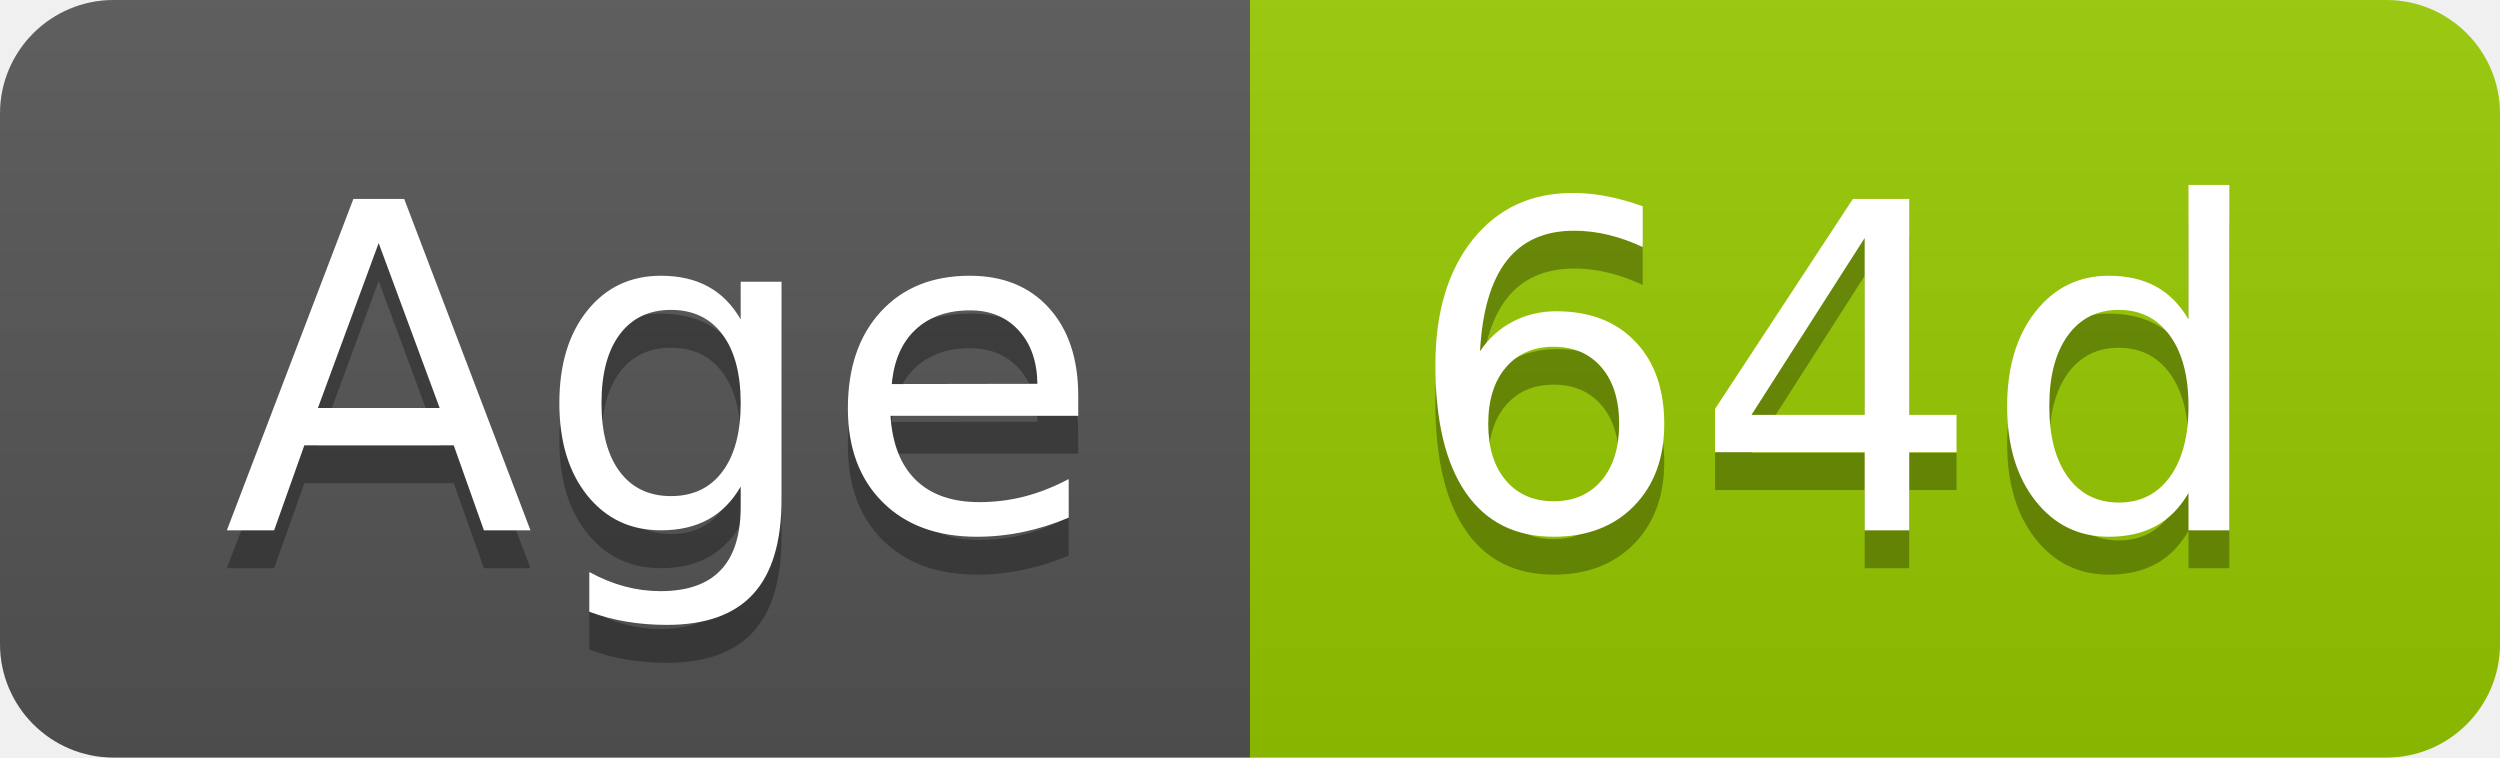
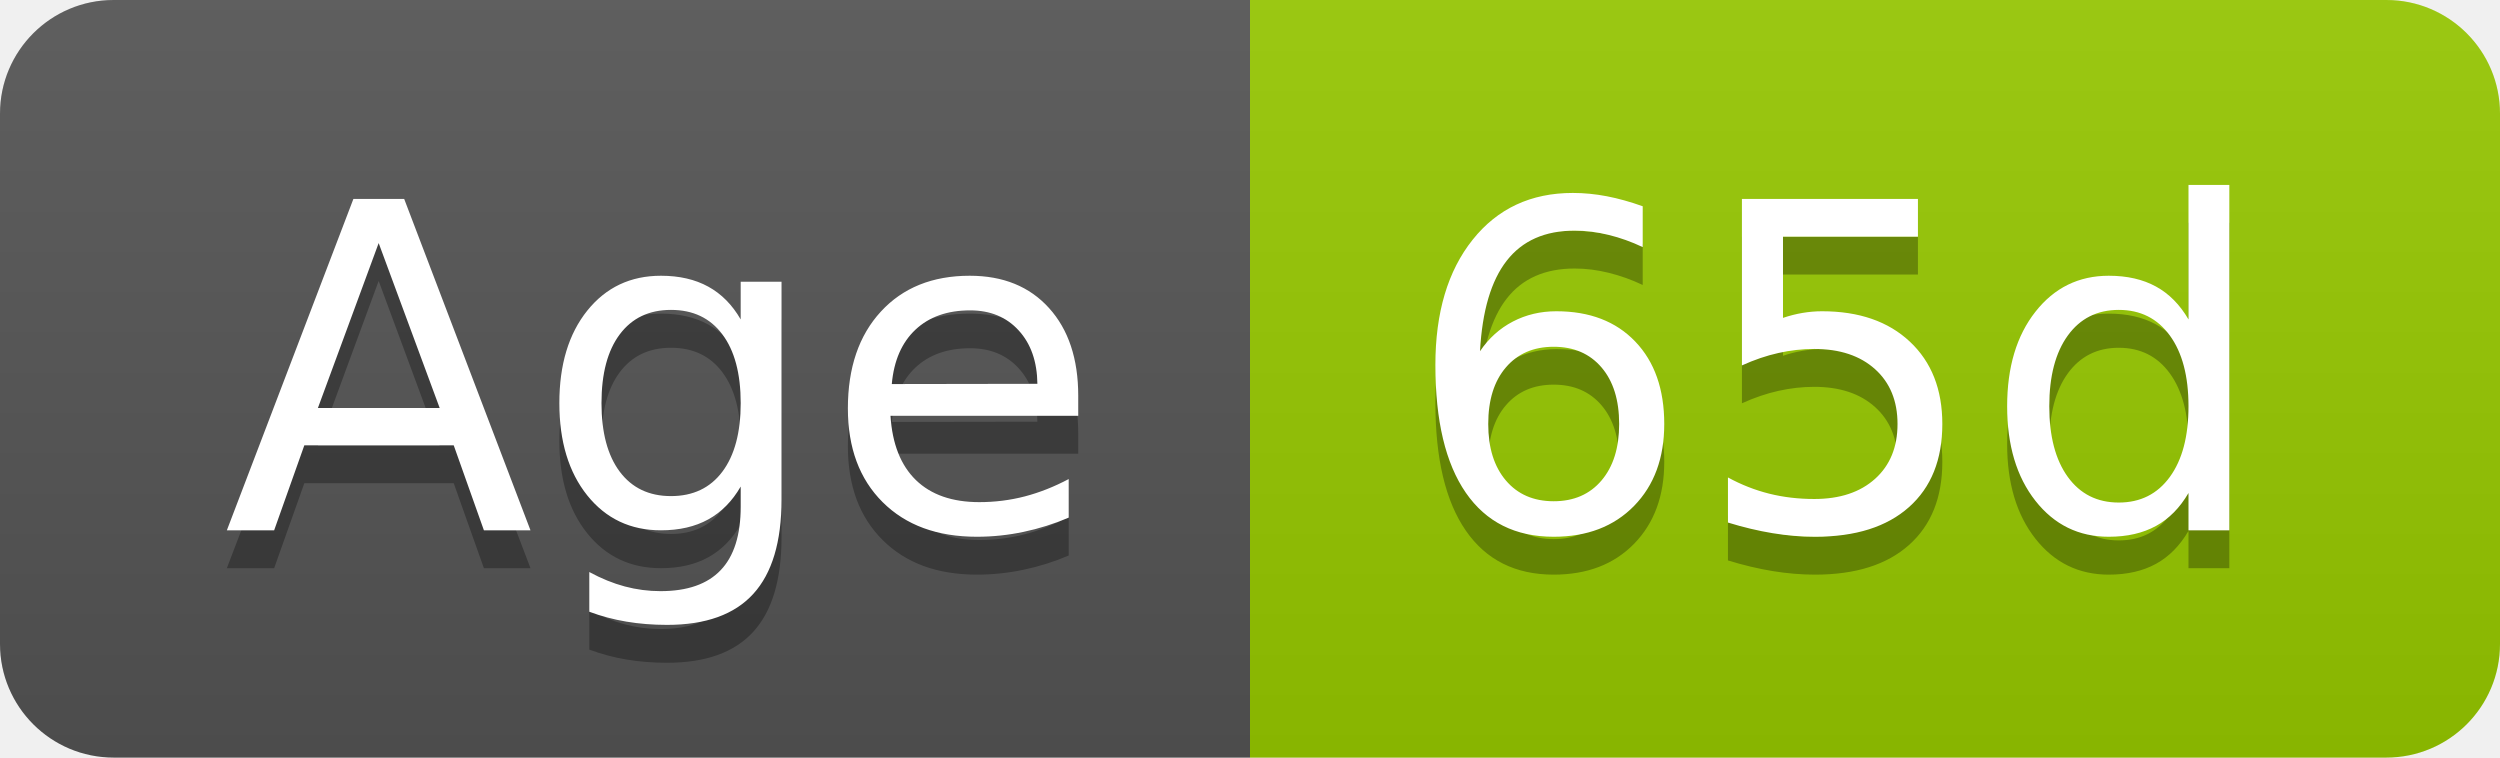
- <svg xmlns="http://www.w3.org/2000/svg" width="66" height="20" role="img" aria-label="Age: 64d">
+ <svg xmlns="http://www.w3.org/2000/svg" width="66" height="20" role="img" aria-label="Age: 65d">
  <linearGradient id="s" x2="0" y2="100%">
    <stop offset="0" stop-color="#bbb" stop-opacity=".1" />
    <stop offset="1" stop-opacity=".1" />
  </linearGradient>
  <clipPath id="r">
    <rect width="66" height="20" rx="3" fill="#fff" />
  </clipPath>
  <g clip-path="url(#r)">
    <rect width="33" height="20" fill="#555" />
    <rect x="33" width="33" height="20" fill="#97ca00" />
    <rect width="66" height="20" fill="url(#s)" />
  </g>
  <g fill="#fff" text-anchor="middle" font-family="Verdana,Geneva,DejaVu Sans,sans-serif" text-rendering="geometricPrecision" font-size="120">
    <text aria-hidden="true" x="175" y="150" fill="#010101" fill-opacity=".3" transform="scale(.1)" textLength="228">Age</text>
    <text x="175" y="140" transform="scale(.1)" fill="#fff" textLength="228">Age</text>
-     <text aria-hidden="true" x="485" y="150" fill="#010101" fill-opacity=".3" transform="scale(.1)" textLength="228">64d</text>
-     <text x="485" y="140" transform="scale(.1)" fill="#fff" textLength="228">64d</text>
+     <text aria-hidden="true" x="485" y="150" fill="#010101" fill-opacity=".3" transform="scale(.1)" textLength="228">65d</text>
+     <text x="485" y="140" transform="scale(.1)" fill="#fff" textLength="228">65d</text>
  </g>
</svg>
